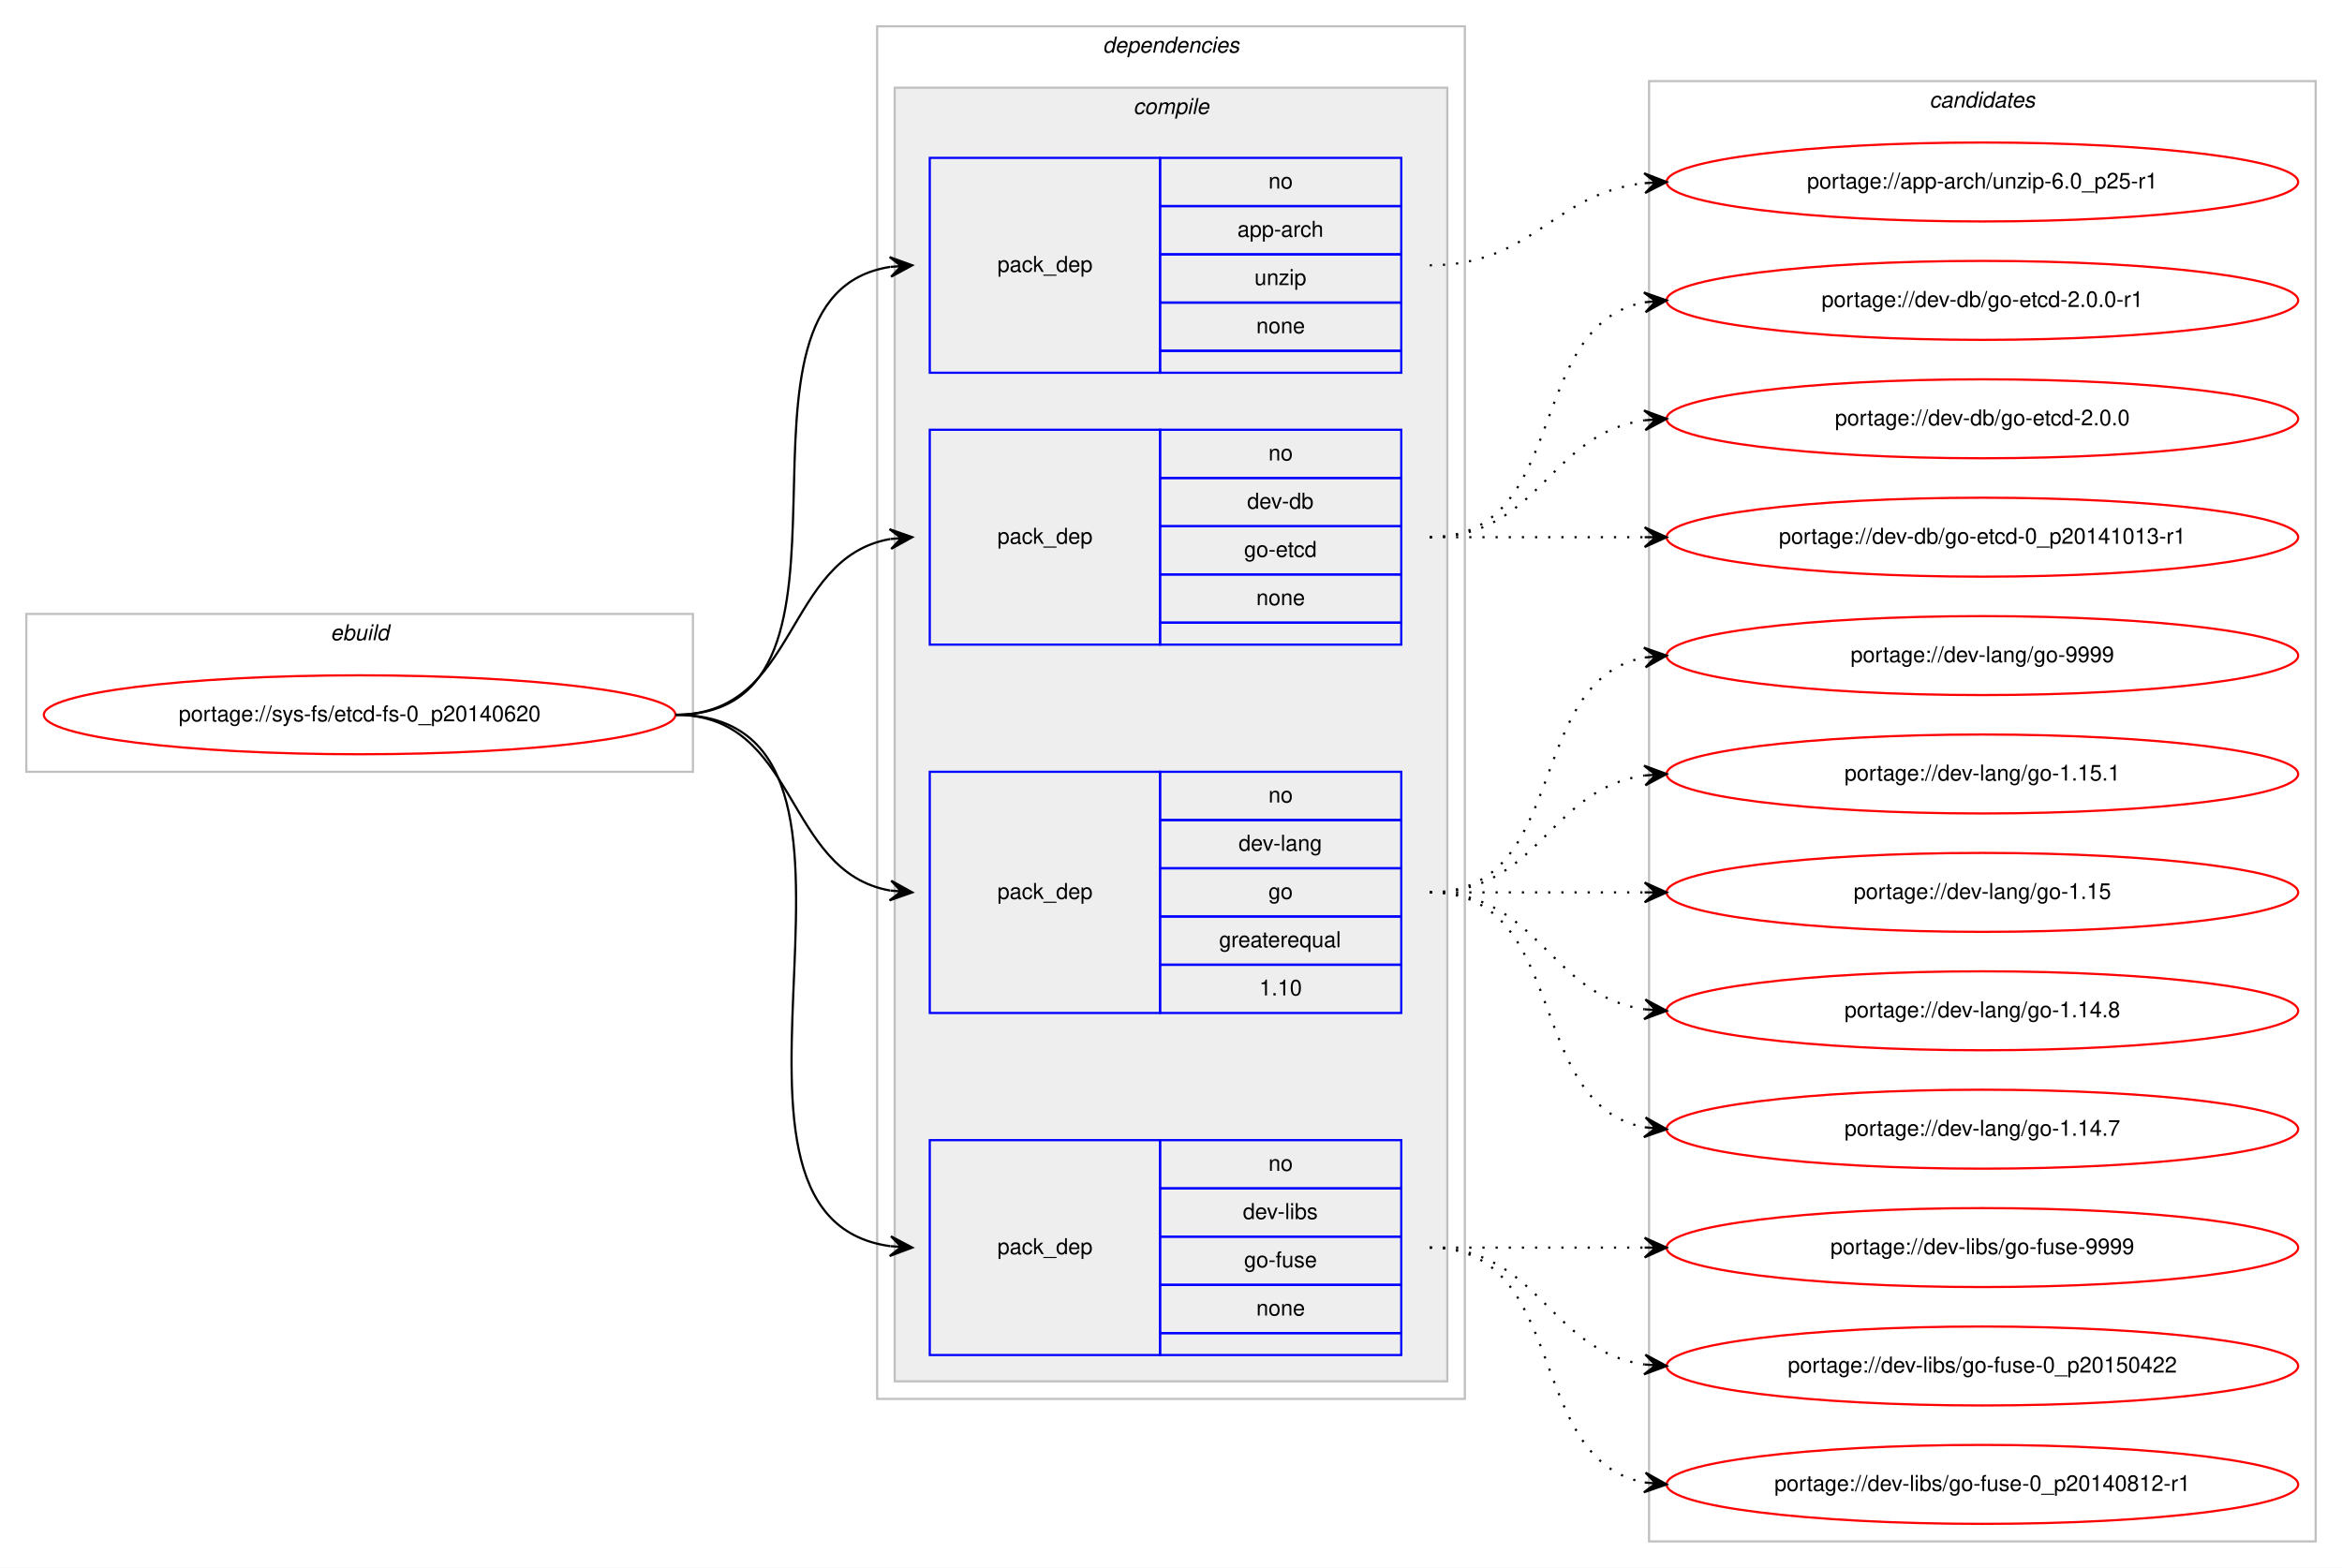
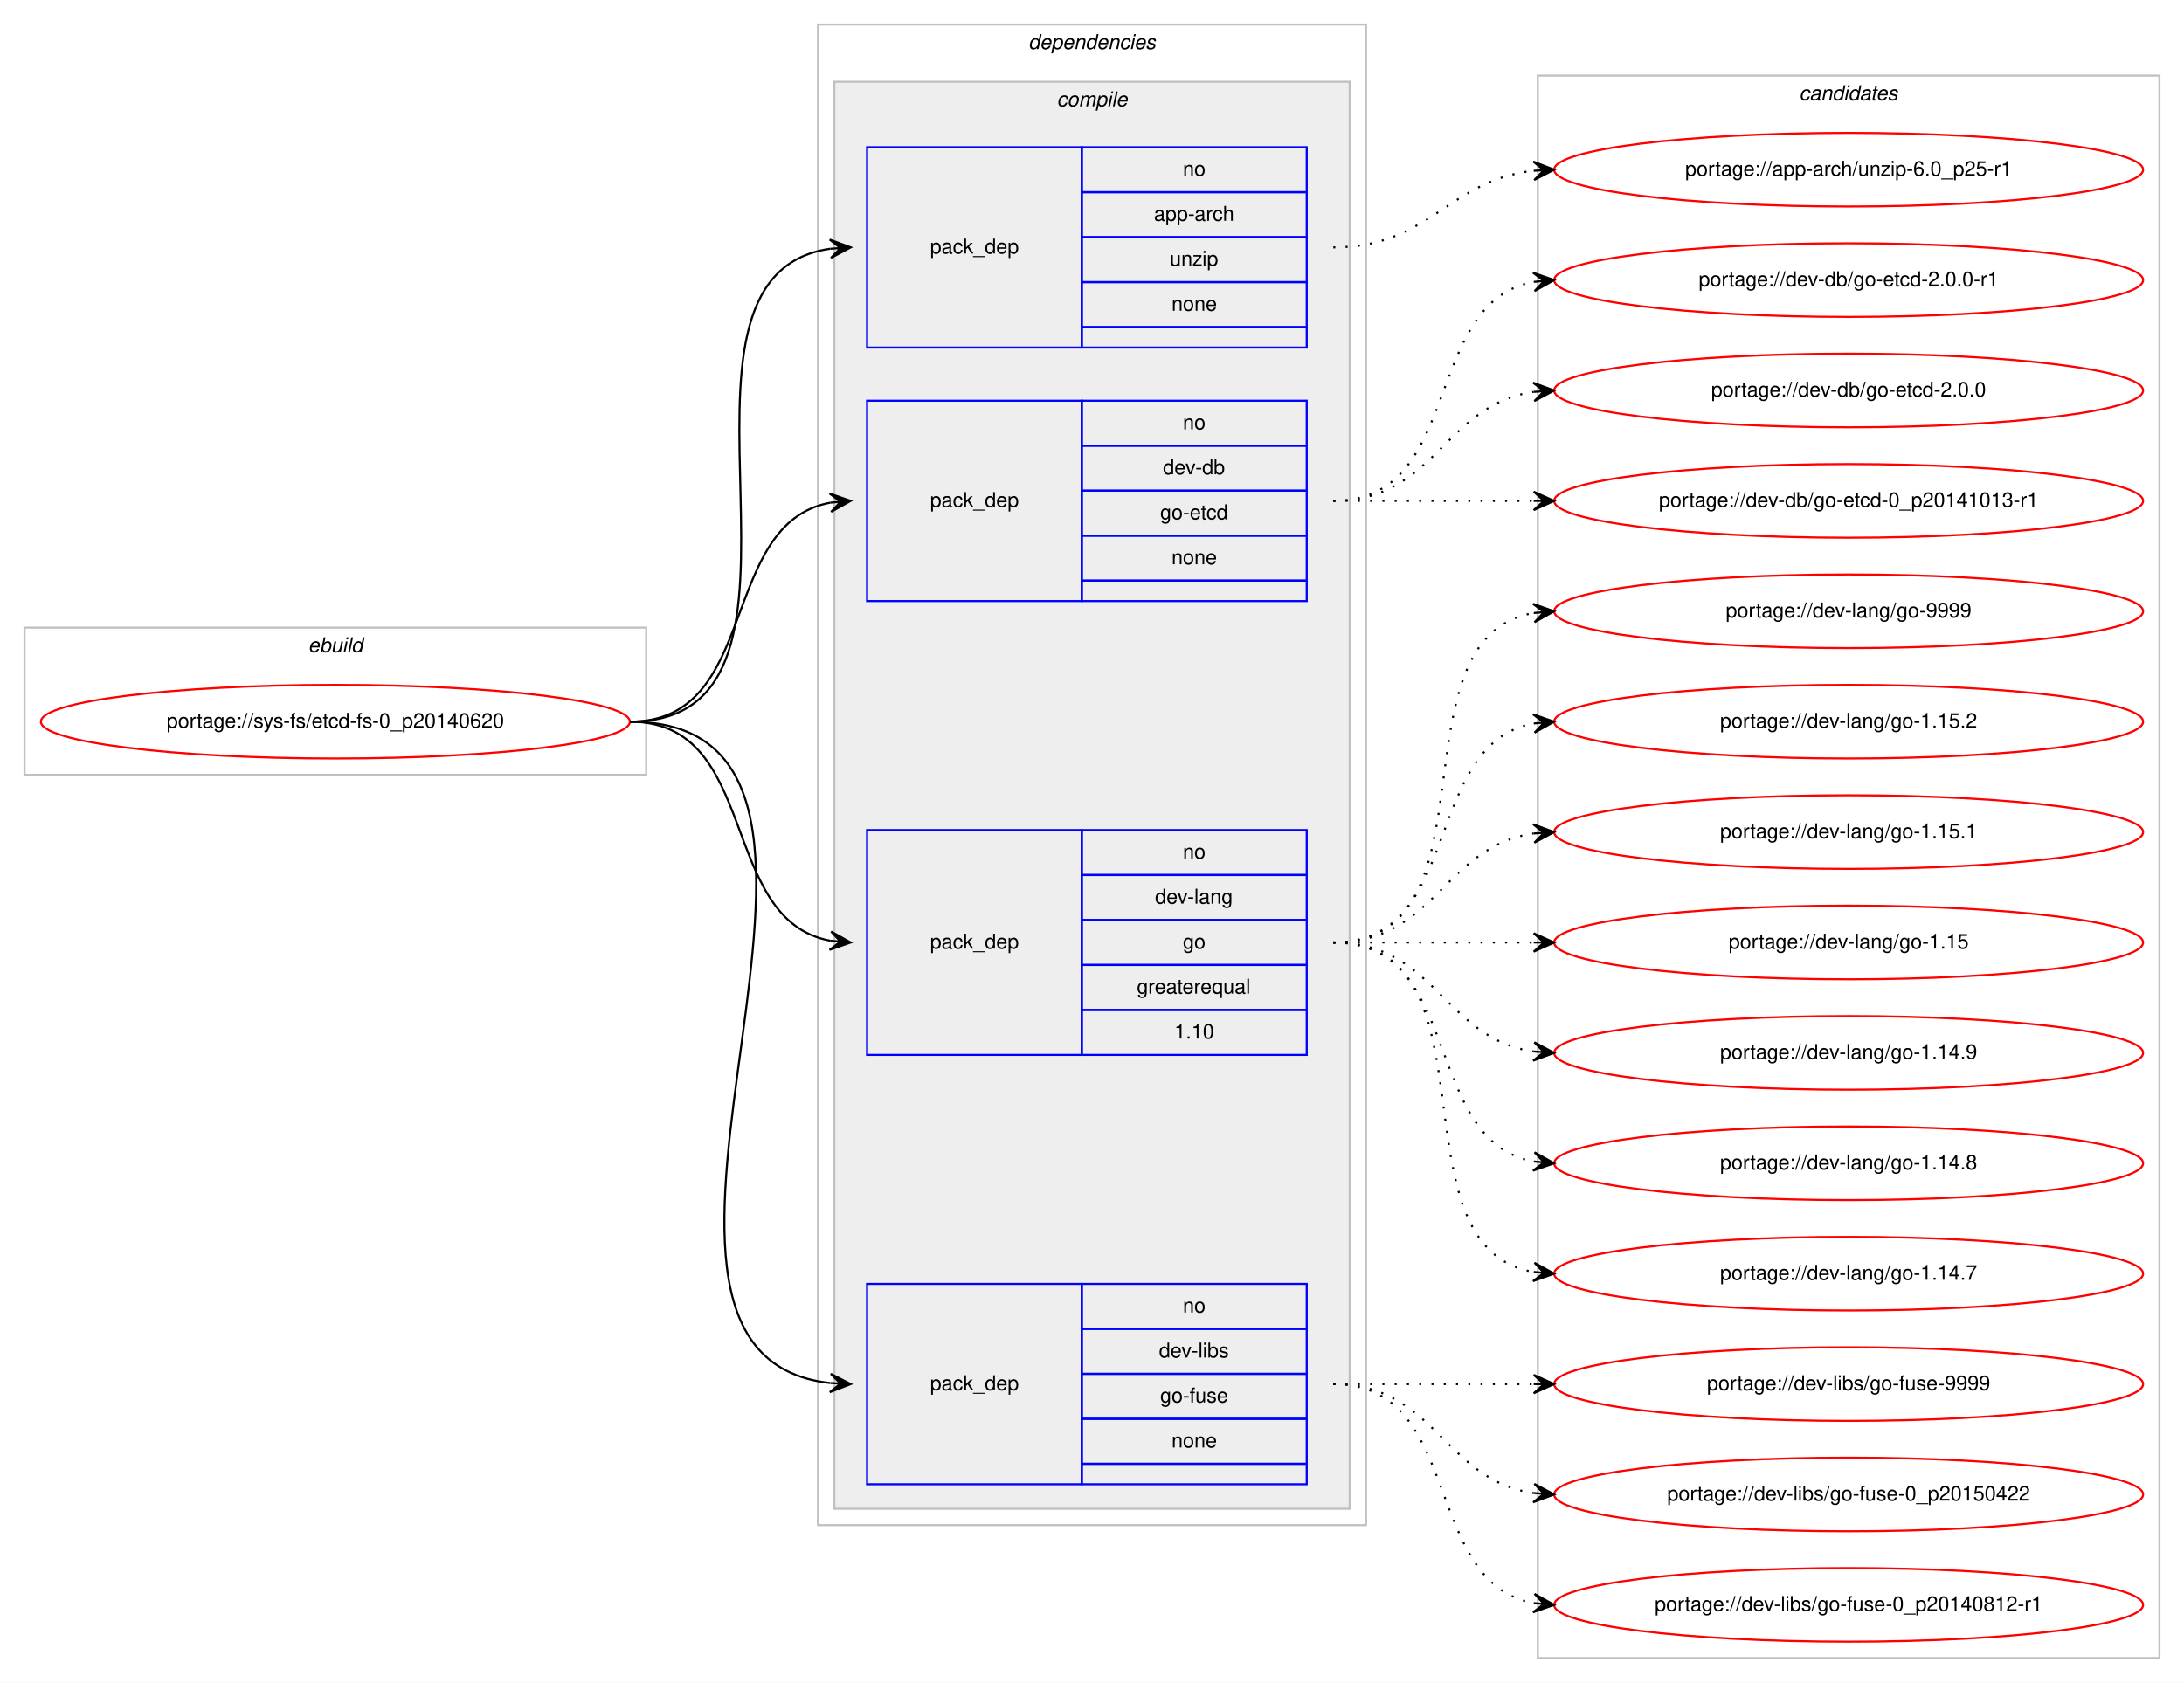
- <svg xmlns="http://www.w3.org/2000/svg" xmlns:xlink="http://www.w3.org/1999/xlink" width="1068pt" height="715pt" viewBox="0.00 0.00 1068.00 715.00">
-   <g id="graph0" class="graph" transform="scale(1 1) rotate(0) translate(4 711)">
-     <polygon fill="#ffffff" stroke="transparent" points="-4,4 -4,-711 1064,-711 1064,4 -4,4" />
+ <svg xmlns="http://www.w3.org/2000/svg" xmlns:xlink="http://www.w3.org/1999/xlink" width="1068pt" height="823pt" viewBox="0.00 0.00 1068.00 823.00">
+   <g id="graph0" class="graph" transform="scale(1 1) rotate(0) translate(4 819)">
+     <polygon fill="#ffffff" stroke="transparent" points="-4,4 -4,-819 1064,-819 1064,4 -4,4" />
    <g id="clust1" class="cluster">
-       <polygon fill="none" stroke="#c0c0c0" points="8,-359 8,-431 312,-431 312,-359 8,-359" />
-       <text text-anchor="start" x="146.663" y="-419" font-family="Helvetica,sans-Serif" font-style="italic" font-size="10.00" fill="#000000">ebuild</text>
+       <polygon fill="none" stroke="#c0c0c0" points="8,-440 8,-512 312,-512 312,-440 8,-440" />
+       <text text-anchor="start" x="146.663" y="-500" font-family="Helvetica,sans-Serif" font-style="italic" font-size="10.00" fill="#000000">ebuild</text>
    </g>
    <g id="clust2" class="cluster">
-       <polygon fill="none" stroke="#c0c0c0" points="396,-73 396,-699 664,-699 664,-73 396,-73" />
-       <text text-anchor="start" x="498.875" y="-687" font-family="Helvetica,sans-Serif" font-style="italic" font-size="10.00" fill="#000000">dependencies</text>
+       <polygon fill="none" stroke="#c0c0c0" points="396,-73 396,-807 664,-807 664,-73 396,-73" />
+       <text text-anchor="start" x="498.875" y="-795" font-family="Helvetica,sans-Serif" font-style="italic" font-size="10.00" fill="#000000">dependencies</text>
    </g>
    <g id="clust3" class="cluster">
-       <polygon fill="#eeeeee" stroke="#c0c0c0" points="404,-81 404,-671 656,-671 656,-81 404,-81" />
-       <text text-anchor="start" x="512.778" y="-659" font-family="Helvetica,sans-Serif" font-style="italic" font-size="10.00" fill="#000000">compile</text>
+       <polygon fill="#eeeeee" stroke="#c0c0c0" points="404,-81 404,-779 656,-779 656,-81 404,-81" />
+       <text text-anchor="start" x="512.778" y="-767" font-family="Helvetica,sans-Serif" font-style="italic" font-size="10.00" fill="#000000">compile</text>
    </g>
    <g id="clust10" class="cluster">
-       <polygon fill="none" stroke="#c0c0c0" points="748,-8 748,-674 1052,-674 1052,-8 748,-8" />
-       <text text-anchor="start" x="875.824" y="-662" font-family="Helvetica,sans-Serif" font-style="italic" font-size="10.00" fill="#000000">candidates</text>
+       <polygon fill="none" stroke="#c0c0c0" points="748,-8 748,-782 1052,-782 1052,-8 748,-8" />
+       <text text-anchor="start" x="875.824" y="-770" font-family="Helvetica,sans-Serif" font-style="italic" font-size="10.00" fill="#000000">candidates</text>
    </g>
    <g id="node1" class="node">
      <g id="a_node1">
        <a xlink:href="../sys-fs/etcd-fs-0_p20140620.svg" xlink:title="portage://sys-fs/etcd-fs-0_p20140620">
-           <ellipse fill="none" stroke="#ff0000" cx="160" cy="-385" rx="144" ry="18" />
-           <text text-anchor="middle" x="160" y="-382" font-family="Helvetica,sans-Serif" font-size="10.00" fill="#000000">portage://sys-fs/etcd-fs-0_p20140620</text>
+           <ellipse fill="none" stroke="#ff0000" cx="160" cy="-466" rx="144" ry="18" />
+           <text text-anchor="middle" x="160" y="-463" font-family="Helvetica,sans-Serif" font-size="10.00" fill="#000000">portage://sys-fs/etcd-fs-0_p20140620</text>
        </a>
      </g>
    </g>
    <g id="node2" class="node">
-       <polygon fill="none" stroke="#0000ff" points="420,-541 420,-639 525,-639 525,-541 420,-541" />
-       <text text-anchor="start" x="450.823" y="-587" font-family="Helvetica,sans-Serif" font-size="10.00" fill="#000000">pack_dep</text>
-       <polygon fill="none" stroke="#0000ff" points="525,-617 525,-639 635,-639 635,-617 525,-617" />
-       <text text-anchor="start" x="574.441" y="-625" font-family="Helvetica,sans-Serif" font-size="10.00" fill="#000000">no</text>
-       <polygon fill="none" stroke="#0000ff" points="525,-595 525,-617 635,-617 635,-595 525,-595" />
-       <text text-anchor="start" x="560.274" y="-603" font-family="Helvetica,sans-Serif" font-size="10.00" fill="#000000">app-arch</text>
-       <polygon fill="none" stroke="#0000ff" points="525,-573 525,-595 635,-595 635,-573 525,-573" />
-       <text text-anchor="start" x="568.052" y="-581" font-family="Helvetica,sans-Serif" font-size="10.00" fill="#000000">unzip</text>
-       <polygon fill="none" stroke="#0000ff" points="525,-551 525,-573 635,-573 635,-551 525,-551" />
-       <text text-anchor="start" x="568.882" y="-559" font-family="Helvetica,sans-Serif" font-size="10.00" fill="#000000">none</text>
-       <polygon fill="none" stroke="#0000ff" points="525,-541 525,-551 635,-551 635,-541 525,-541" />
+       <polygon fill="none" stroke="#0000ff" points="420,-649 420,-747 525,-747 525,-649 420,-649" />
+       <text text-anchor="start" x="450.823" y="-695" font-family="Helvetica,sans-Serif" font-size="10.00" fill="#000000">pack_dep</text>
+       <polygon fill="none" stroke="#0000ff" points="525,-725 525,-747 635,-747 635,-725 525,-725" />
+       <text text-anchor="start" x="574.441" y="-733" font-family="Helvetica,sans-Serif" font-size="10.00" fill="#000000">no</text>
+       <polygon fill="none" stroke="#0000ff" points="525,-703 525,-725 635,-725 635,-703 525,-703" />
+       <text text-anchor="start" x="560.274" y="-711" font-family="Helvetica,sans-Serif" font-size="10.00" fill="#000000">app-arch</text>
+       <polygon fill="none" stroke="#0000ff" points="525,-681 525,-703 635,-703 635,-681 525,-681" />
+       <text text-anchor="start" x="568.052" y="-689" font-family="Helvetica,sans-Serif" font-size="10.00" fill="#000000">unzip</text>
+       <polygon fill="none" stroke="#0000ff" points="525,-659 525,-681 635,-681 635,-659 525,-659" />
+       <text text-anchor="start" x="568.882" y="-667" font-family="Helvetica,sans-Serif" font-size="10.00" fill="#000000">none</text>
+       <polygon fill="none" stroke="#0000ff" points="525,-649 525,-659 635,-659 635,-649 525,-649" />
    </g>
    <g id="edge1" class="edge">
-       <path fill="none" stroke="#000000" d="M304,-385C403.361,-385 315.658,-575.839 401.866,-589.258" />
-       <polygon fill="#000000" stroke="#000000" points="412,-590 401.698,-593.757 407.013,-589.635 402.027,-589.269 402.027,-589.269 402.027,-589.269 407.013,-589.635 402.356,-584.781 412,-590 412,-590" />
+       <path fill="none" stroke="#000000" d="M304,-466C414.182,-466 305.503,-683.727 402.006,-697.335" />
+       <polygon fill="#000000" stroke="#000000" points="412,-698 401.723,-701.826 407.011,-697.668 402.022,-697.335 402.022,-697.335 402.022,-697.335 407.011,-697.668 402.321,-692.845 412,-698 412,-698" />
    </g>
    <g id="node3" class="node">
-       <polygon fill="none" stroke="#0000ff" points="420,-417 420,-515 525,-515 525,-417 420,-417" />
-       <text text-anchor="start" x="450.823" y="-463" font-family="Helvetica,sans-Serif" font-size="10.00" fill="#000000">pack_dep</text>
-       <polygon fill="none" stroke="#0000ff" points="525,-493 525,-515 635,-515 635,-493 525,-493" />
-       <text text-anchor="start" x="574.441" y="-501" font-family="Helvetica,sans-Serif" font-size="10.00" fill="#000000">no</text>
-       <polygon fill="none" stroke="#0000ff" points="525,-471 525,-493 635,-493 635,-471 525,-471" />
-       <text text-anchor="start" x="564.717" y="-479" font-family="Helvetica,sans-Serif" font-size="10.00" fill="#000000">dev-db</text>
-       <polygon fill="none" stroke="#0000ff" points="525,-449 525,-471 635,-471 635,-449 525,-449" />
-       <text text-anchor="start" x="563.328" y="-457" font-family="Helvetica,sans-Serif" font-size="10.00" fill="#000000">go-etcd</text>
-       <polygon fill="none" stroke="#0000ff" points="525,-427 525,-449 635,-449 635,-427 525,-427" />
-       <text text-anchor="start" x="568.882" y="-435" font-family="Helvetica,sans-Serif" font-size="10.00" fill="#000000">none</text>
-       <polygon fill="none" stroke="#0000ff" points="525,-417 525,-427 635,-427 635,-417 525,-417" />
+       <polygon fill="none" stroke="#0000ff" points="420,-525 420,-623 525,-623 525,-525 420,-525" />
+       <text text-anchor="start" x="450.823" y="-571" font-family="Helvetica,sans-Serif" font-size="10.00" fill="#000000">pack_dep</text>
+       <polygon fill="none" stroke="#0000ff" points="525,-601 525,-623 635,-623 635,-601 525,-601" />
+       <text text-anchor="start" x="574.441" y="-609" font-family="Helvetica,sans-Serif" font-size="10.00" fill="#000000">no</text>
+       <polygon fill="none" stroke="#0000ff" points="525,-579 525,-601 635,-601 635,-579 525,-579" />
+       <text text-anchor="start" x="564.717" y="-587" font-family="Helvetica,sans-Serif" font-size="10.00" fill="#000000">dev-db</text>
+       <polygon fill="none" stroke="#0000ff" points="525,-557 525,-579 635,-579 635,-557 525,-557" />
+       <text text-anchor="start" x="563.328" y="-565" font-family="Helvetica,sans-Serif" font-size="10.00" fill="#000000">go-etcd</text>
+       <polygon fill="none" stroke="#0000ff" points="525,-535 525,-557 635,-557 635,-535 525,-535" />
+       <text text-anchor="start" x="568.882" y="-543" font-family="Helvetica,sans-Serif" font-size="10.00" fill="#000000">none</text>
+       <polygon fill="none" stroke="#0000ff" points="525,-525 525,-535 635,-535 635,-525 525,-525" />
    </g>
    <g id="edge2" class="edge">
-       <path fill="none" stroke="#000000" d="M304,-385C360.367,-385 353.189,-456.488 401.861,-465.145" />
-       <polygon fill="#000000" stroke="#000000" points="412,-466 401.657,-469.644 407.018,-465.58 402.035,-465.16 402.035,-465.16 402.035,-465.16 407.018,-465.58 402.413,-460.676 412,-466 412,-466" />
+       <path fill="none" stroke="#000000" d="M304,-466C368.303,-466 346.78,-562.91 402.031,-573.131" />
+       <polygon fill="#000000" stroke="#000000" points="412,-574 401.647,-577.614 407.019,-573.566 402.038,-573.131 402.038,-573.131 402.038,-573.131 407.019,-573.566 402.429,-568.648 412,-574 412,-574" />
    </g>
    <g id="node4" class="node">
-       <polygon fill="none" stroke="#0000ff" points="420,-249 420,-359 525,-359 525,-249 420,-249" />
-       <text text-anchor="start" x="450.823" y="-301" font-family="Helvetica,sans-Serif" font-size="10.00" fill="#000000">pack_dep</text>
-       <polygon fill="none" stroke="#0000ff" points="525,-337 525,-359 635,-359 635,-337 525,-337" />
-       <text text-anchor="start" x="574.441" y="-345" font-family="Helvetica,sans-Serif" font-size="10.00" fill="#000000">no</text>
-       <polygon fill="none" stroke="#0000ff" points="525,-315 525,-337 635,-337 635,-315 525,-315" />
-       <text text-anchor="start" x="560.828" y="-323" font-family="Helvetica,sans-Serif" font-size="10.00" fill="#000000">dev-lang</text>
-       <polygon fill="none" stroke="#0000ff" points="525,-293 525,-315 635,-315 635,-293 525,-293" />
-       <text text-anchor="start" x="574.441" y="-301" font-family="Helvetica,sans-Serif" font-size="10.00" fill="#000000">go</text>
-       <polygon fill="none" stroke="#0000ff" points="525,-271 525,-293 635,-293 635,-271 525,-271" />
-       <text text-anchor="start" x="551.936" y="-279" font-family="Helvetica,sans-Serif" font-size="10.00" fill="#000000">greaterequal</text>
-       <polygon fill="none" stroke="#0000ff" points="525,-249 525,-271 635,-271 635,-249 525,-249" />
-       <text text-anchor="start" x="570.272" y="-257" font-family="Helvetica,sans-Serif" font-size="10.00" fill="#000000">1.10</text>
+       <polygon fill="none" stroke="#0000ff" points="420,-303 420,-413 525,-413 525,-303 420,-303" />
+       <text text-anchor="start" x="450.823" y="-355" font-family="Helvetica,sans-Serif" font-size="10.00" fill="#000000">pack_dep</text>
+       <polygon fill="none" stroke="#0000ff" points="525,-391 525,-413 635,-413 635,-391 525,-391" />
+       <text text-anchor="start" x="574.441" y="-399" font-family="Helvetica,sans-Serif" font-size="10.00" fill="#000000">no</text>
+       <polygon fill="none" stroke="#0000ff" points="525,-369 525,-391 635,-391 635,-369 525,-369" />
+       <text text-anchor="start" x="560.828" y="-377" font-family="Helvetica,sans-Serif" font-size="10.00" fill="#000000">dev-lang</text>
+       <polygon fill="none" stroke="#0000ff" points="525,-347 525,-369 635,-369 635,-347 525,-347" />
+       <text text-anchor="start" x="574.441" y="-355" font-family="Helvetica,sans-Serif" font-size="10.00" fill="#000000">go</text>
+       <polygon fill="none" stroke="#0000ff" points="525,-325 525,-347 635,-347 635,-325 525,-325" />
+       <text text-anchor="start" x="551.936" y="-333" font-family="Helvetica,sans-Serif" font-size="10.00" fill="#000000">greaterequal</text>
+       <polygon fill="none" stroke="#0000ff" points="525,-303 525,-325 635,-325 635,-303 525,-303" />
+       <text text-anchor="start" x="570.272" y="-311" font-family="Helvetica,sans-Serif" font-size="10.00" fill="#000000">1.10</text>
    </g>
    <g id="edge3" class="edge">
-       <path fill="none" stroke="#000000" d="M304,-385C360.367,-385 353.189,-313.512 401.861,-304.855" />
-       <polygon fill="#000000" stroke="#000000" points="412,-304 402.413,-309.324 407.018,-304.42 402.035,-304.84 402.035,-304.84 402.035,-304.84 407.018,-304.42 401.657,-300.356 412,-304 412,-304" />
+       <path fill="none" stroke="#000000" d="M304,-466C368.303,-466 346.78,-369.09 402.031,-358.869" />
+       <polygon fill="#000000" stroke="#000000" points="412,-358 402.429,-363.352 407.019,-358.434 402.038,-358.869 402.038,-358.869 402.038,-358.869 407.019,-358.434 401.647,-354.386 412,-358 412,-358" />
    </g>
    <g id="node5" class="node">
      <polygon fill="none" stroke="#0000ff" points="420,-93 420,-191 525,-191 525,-93 420,-93" />
      <text text-anchor="start" x="450.823" y="-139" font-family="Helvetica,sans-Serif" font-size="10.00" fill="#000000">pack_dep</text>
      <polygon fill="none" stroke="#0000ff" points="525,-169 525,-191 635,-191 635,-169 525,-169" />
      <text text-anchor="start" x="574.441" y="-177" font-family="Helvetica,sans-Serif" font-size="10.00" fill="#000000">no</text>
      <polygon fill="none" stroke="#0000ff" points="525,-147 525,-169 635,-169 635,-147 525,-147" />
      <text text-anchor="start" x="562.778" y="-155" font-family="Helvetica,sans-Serif" font-size="10.00" fill="#000000">dev-libs</text>
      <polygon fill="none" stroke="#0000ff" points="525,-125 525,-147 635,-147 635,-125 525,-125" />
      <text text-anchor="start" x="563.328" y="-133" font-family="Helvetica,sans-Serif" font-size="10.00" fill="#000000">go-fuse</text>
      <polygon fill="none" stroke="#0000ff" points="525,-103 525,-125 635,-125 635,-103 525,-103" />
      <text text-anchor="start" x="568.882" y="-111" font-family="Helvetica,sans-Serif" font-size="10.00" fill="#000000">none</text>
      <polygon fill="none" stroke="#0000ff" points="525,-93 525,-103 635,-103 635,-93 525,-93" />
    </g>
    <g id="edge4" class="edge">
-       <path fill="none" stroke="#000000" d="M304,-385C418.608,-385 301.36,-156.49 401.93,-142.655" />
-       <polygon fill="#000000" stroke="#000000" points="412,-142 402.313,-147.139 407.01,-142.324 402.021,-142.649 402.021,-142.649 402.021,-142.649 407.01,-142.324 401.729,-138.158 412,-142 412,-142" />
+       <path fill="none" stroke="#000000" d="M304,-466C452.232,-466 269.188,-157.01 401.891,-142.526" />
+       <polygon fill="#000000" stroke="#000000" points="412,-142 402.247,-147.013 407.007,-142.26 402.014,-142.519 402.014,-142.519 402.014,-142.519 407.007,-142.26 401.78,-138.025 412,-142 412,-142" />
    </g>
    <g id="node6" class="node">
      <g id="a_node6">
        <a xlink:href="../app-arch/unzip-6.0_p25-r1.svg" xlink:title="portage://app-arch/unzip-6.0_p25-r1">
-           <ellipse fill="none" stroke="#ff0000" cx="900" cy="-628" rx="144" ry="18" />
-           <text text-anchor="middle" x="900" y="-625" font-family="Helvetica,sans-Serif" font-size="10.00" fill="#000000">portage://app-arch/unzip-6.0_p25-r1</text>
+           <ellipse fill="none" stroke="#ff0000" cx="900" cy="-736" rx="144" ry="18" />
+           <text text-anchor="middle" x="900" y="-733" font-family="Helvetica,sans-Serif" font-size="10.00" fill="#000000">portage://app-arch/unzip-6.0_p25-r1</text>
        </a>
      </g>
    </g>
    <g id="edge5" class="edge">
-       <path fill="none" stroke="#000000" stroke-dasharray="1,5" d="M648,-590C695.307,-590 704.019,-622.844 745.898,-627.463" />
-       <polygon fill="#000000" stroke="#000000" points="756,-628 745.775,-631.963 751.007,-627.735 746.014,-627.469 746.014,-627.469 746.014,-627.469 751.007,-627.735 746.253,-622.975 756,-628 756,-628" />
+       <path fill="none" stroke="#000000" stroke-dasharray="1,5" d="M648,-698C695.307,-698 704.019,-730.844 745.898,-735.463" />
+       <polygon fill="#000000" stroke="#000000" points="756,-736 745.775,-739.963 751.007,-735.735 746.014,-735.469 746.014,-735.469 746.014,-735.469 751.007,-735.735 746.253,-730.975 756,-736 756,-736" />
    </g>
    <g id="node7" class="node">
      <g id="a_node7">
        <a xlink:href="../dev-db/go-etcd-2.0.0-r1.svg" xlink:title="portage://dev-db/go-etcd-2.0.0-r1">
-           <ellipse fill="none" stroke="#ff0000" cx="900" cy="-574" rx="144" ry="18" />
-           <text text-anchor="middle" x="900" y="-571" font-family="Helvetica,sans-Serif" font-size="10.00" fill="#000000">portage://dev-db/go-etcd-2.0.0-r1</text>
+           <ellipse fill="none" stroke="#ff0000" cx="900" cy="-682" rx="144" ry="18" />
+           <text text-anchor="middle" x="900" y="-679" font-family="Helvetica,sans-Serif" font-size="10.00" fill="#000000">portage://dev-db/go-etcd-2.0.0-r1</text>
        </a>
      </g>
    </g>
    <g id="edge6" class="edge">
-       <path fill="none" stroke="#000000" stroke-dasharray="1,5" d="M648,-466C712.303,-466 690.78,-562.91 746.031,-573.131" />
-       <polygon fill="#000000" stroke="#000000" points="756,-574 745.647,-577.614 751.019,-573.566 746.038,-573.131 746.038,-573.131 746.038,-573.131 751.019,-573.566 746.429,-568.648 756,-574 756,-574" />
+       <path fill="none" stroke="#000000" stroke-dasharray="1,5" d="M648,-574C712.303,-574 690.78,-670.91 746.031,-681.131" />
+       <polygon fill="#000000" stroke="#000000" points="756,-682 745.647,-685.614 751.019,-681.566 746.038,-681.131 746.038,-681.131 746.038,-681.131 751.019,-681.566 746.429,-676.648 756,-682 756,-682" />
    </g>
    <g id="node8" class="node">
      <g id="a_node8">
        <a xlink:href="../dev-db/go-etcd-2.0.0.svg" xlink:title="portage://dev-db/go-etcd-2.0.0">
-           <ellipse fill="none" stroke="#ff0000" cx="900" cy="-520" rx="144" ry="18" />
-           <text text-anchor="middle" x="900" y="-517" font-family="Helvetica,sans-Serif" font-size="10.00" fill="#000000">portage://dev-db/go-etcd-2.0.0</text>
+           <ellipse fill="none" stroke="#ff0000" cx="900" cy="-628" rx="144" ry="18" />
+           <text text-anchor="middle" x="900" y="-625" font-family="Helvetica,sans-Serif" font-size="10.00" fill="#000000">portage://dev-db/go-etcd-2.0.0</text>
        </a>
      </g>
    </g>
    <g id="edge7" class="edge">
-       <path fill="none" stroke="#000000" stroke-dasharray="1,5" d="M648,-466C698.102,-466 702.012,-513.066 745.979,-519.317" />
-       <polygon fill="#000000" stroke="#000000" points="756,-520 745.717,-523.81 751.012,-519.66 746.023,-519.32 746.023,-519.32 746.023,-519.32 751.012,-519.66 746.329,-514.831 756,-520 756,-520" />
+       <path fill="none" stroke="#000000" stroke-dasharray="1,5" d="M648,-574C698.102,-574 702.012,-621.066 745.979,-627.317" />
+       <polygon fill="#000000" stroke="#000000" points="756,-628 745.717,-631.81 751.012,-627.66 746.023,-627.32 746.023,-627.32 746.023,-627.32 751.012,-627.66 746.329,-622.831 756,-628 756,-628" />
    </g>
    <g id="node9" class="node">
      <g id="a_node9">
        <a xlink:href="../dev-db/go-etcd-0_p20141013-r1.svg" xlink:title="portage://dev-db/go-etcd-0_p20141013-r1">
-           <ellipse fill="none" stroke="#ff0000" cx="900" cy="-466" rx="144" ry="18" />
-           <text text-anchor="middle" x="900" y="-463" font-family="Helvetica,sans-Serif" font-size="10.00" fill="#000000">portage://dev-db/go-etcd-0_p20141013-r1</text>
+           <ellipse fill="none" stroke="#ff0000" cx="900" cy="-574" rx="144" ry="18" />
+           <text text-anchor="middle" x="900" y="-571" font-family="Helvetica,sans-Serif" font-size="10.00" fill="#000000">portage://dev-db/go-etcd-0_p20141013-r1</text>
        </a>
      </g>
    </g>
    <g id="edge8" class="edge">
-       <path fill="none" stroke="#000000" stroke-dasharray="1,5" d="M648,-466C692.438,-466 706.02,-466 745.878,-466" />
-       <polygon fill="#000000" stroke="#000000" points="756,-466 746,-470.5 751,-466 746,-466 746,-466 746,-466 751,-466 746,-461.5 756,-466 756,-466" />
+       <path fill="none" stroke="#000000" stroke-dasharray="1,5" d="M648,-574C692.438,-574 706.02,-574 745.878,-574" />
+       <polygon fill="#000000" stroke="#000000" points="756,-574 746,-578.5 751,-574 746,-574 746,-574 746,-574 751,-574 746,-569.5 756,-574 756,-574" />
    </g>
    <g id="node10" class="node">
      <g id="a_node10">
        <a xlink:href="../dev-lang/go-9999.svg" xlink:title="portage://dev-lang/go-9999">
-           <ellipse fill="none" stroke="#ff0000" cx="900" cy="-412" rx="144" ry="18" />
-           <text text-anchor="middle" x="900" y="-409" font-family="Helvetica,sans-Serif" font-size="10.00" fill="#000000">portage://dev-lang/go-9999</text>
+           <ellipse fill="none" stroke="#ff0000" cx="900" cy="-520" rx="144" ry="18" />
+           <text text-anchor="middle" x="900" y="-517" font-family="Helvetica,sans-Serif" font-size="10.00" fill="#000000">portage://dev-lang/go-9999</text>
        </a>
      </g>
    </g>
    <g id="edge9" class="edge">
-       <path fill="none" stroke="#000000" stroke-dasharray="1,5" d="M648,-304C712.303,-304 690.78,-400.91 746.031,-411.131" />
-       <polygon fill="#000000" stroke="#000000" points="756,-412 745.647,-415.614 751.019,-411.566 746.038,-411.131 746.038,-411.131 746.038,-411.131 751.019,-411.566 746.429,-406.648 756,-412 756,-412" />
+       <path fill="none" stroke="#000000" stroke-dasharray="1,5" d="M648,-358C730.815,-358 674.779,-506.377 745.661,-519.128" />
+       <polygon fill="#000000" stroke="#000000" points="756,-520 745.657,-523.644 751.018,-519.58 746.035,-519.16 746.035,-519.16 746.035,-519.16 751.018,-519.58 746.413,-514.676 756,-520 756,-520" />
    </g>
    <g id="node11" class="node">
      <g id="a_node11">
-         <a xlink:href="../dev-lang/go-1.15.1.svg" xlink:title="portage://dev-lang/go-1.15.1">
-           <ellipse fill="none" stroke="#ff0000" cx="900" cy="-358" rx="144" ry="18" />
-           <text text-anchor="middle" x="900" y="-355" font-family="Helvetica,sans-Serif" font-size="10.00" fill="#000000">portage://dev-lang/go-1.15.1</text>
+         <a xlink:href="../dev-lang/go-1.15.2.svg" xlink:title="portage://dev-lang/go-1.15.2">
+           <ellipse fill="none" stroke="#ff0000" cx="900" cy="-466" rx="144" ry="18" />
+           <text text-anchor="middle" x="900" y="-463" font-family="Helvetica,sans-Serif" font-size="10.00" fill="#000000">portage://dev-lang/go-1.15.2</text>
        </a>
      </g>
    </g>
    <g id="edge10" class="edge">
-       <path fill="none" stroke="#000000" stroke-dasharray="1,5" d="M648,-304C698.102,-304 702.012,-351.066 745.979,-357.317" />
-       <polygon fill="#000000" stroke="#000000" points="756,-358 745.717,-361.81 751.012,-357.66 746.023,-357.32 746.023,-357.32 746.023,-357.32 751.012,-357.66 746.329,-352.831 756,-358 756,-358" />
+       <path fill="none" stroke="#000000" stroke-dasharray="1,5" d="M648,-358C712.303,-358 690.78,-454.91 746.031,-465.131" />
+       <polygon fill="#000000" stroke="#000000" points="756,-466 745.647,-469.614 751.019,-465.566 746.038,-465.131 746.038,-465.131 746.038,-465.131 751.019,-465.566 746.429,-460.648 756,-466 756,-466" />
    </g>
    <g id="node12" class="node">
      <g id="a_node12">
-         <a xlink:href="../dev-lang/go-1.15.svg" xlink:title="portage://dev-lang/go-1.15">
-           <ellipse fill="none" stroke="#ff0000" cx="900" cy="-304" rx="144" ry="18" />
-           <text text-anchor="middle" x="900" y="-301" font-family="Helvetica,sans-Serif" font-size="10.00" fill="#000000">portage://dev-lang/go-1.15</text>
+         <a xlink:href="../dev-lang/go-1.15.1.svg" xlink:title="portage://dev-lang/go-1.15.1">
+           <ellipse fill="none" stroke="#ff0000" cx="900" cy="-412" rx="144" ry="18" />
+           <text text-anchor="middle" x="900" y="-409" font-family="Helvetica,sans-Serif" font-size="10.00" fill="#000000">portage://dev-lang/go-1.15.1</text>
        </a>
      </g>
    </g>
    <g id="edge11" class="edge">
-       <path fill="none" stroke="#000000" stroke-dasharray="1,5" d="M648,-304C692.438,-304 706.02,-304 745.878,-304" />
-       <polygon fill="#000000" stroke="#000000" points="756,-304 746,-308.5 751,-304 746,-304 746,-304 746,-304 751,-304 746,-299.5 756,-304 756,-304" />
+       <path fill="none" stroke="#000000" stroke-dasharray="1,5" d="M648,-358C698.102,-358 702.012,-405.066 745.979,-411.317" />
+       <polygon fill="#000000" stroke="#000000" points="756,-412 745.717,-415.81 751.012,-411.66 746.023,-411.32 746.023,-411.32 746.023,-411.32 751.012,-411.66 746.329,-406.831 756,-412 756,-412" />
    </g>
    <g id="node13" class="node">
      <g id="a_node13">
+         <a xlink:href="../dev-lang/go-1.15.svg" xlink:title="portage://dev-lang/go-1.15">
+           <ellipse fill="none" stroke="#ff0000" cx="900" cy="-358" rx="144" ry="18" />
+           <text text-anchor="middle" x="900" y="-355" font-family="Helvetica,sans-Serif" font-size="10.00" fill="#000000">portage://dev-lang/go-1.15</text>
+         </a>
+       </g>
+     </g>
+     <g id="edge12" class="edge">
+       <path fill="none" stroke="#000000" stroke-dasharray="1,5" d="M648,-358C692.438,-358 706.02,-358 745.878,-358" />
+       <polygon fill="#000000" stroke="#000000" points="756,-358 746,-362.5 751,-358 746,-358 746,-358 746,-358 751,-358 746,-353.5 756,-358 756,-358" />
+     </g>
+     <g id="node14" class="node">
+       <g id="a_node14">
+         <a xlink:href="../dev-lang/go-1.14.9.svg" xlink:title="portage://dev-lang/go-1.14.9">
+           <ellipse fill="none" stroke="#ff0000" cx="900" cy="-304" rx="144" ry="18" />
+           <text text-anchor="middle" x="900" y="-301" font-family="Helvetica,sans-Serif" font-size="10.00" fill="#000000">portage://dev-lang/go-1.14.9</text>
+         </a>
+       </g>
+     </g>
+     <g id="edge13" class="edge">
+       <path fill="none" stroke="#000000" stroke-dasharray="1,5" d="M648,-358C698.102,-358 702.012,-310.934 745.979,-304.683" />
+       <polygon fill="#000000" stroke="#000000" points="756,-304 746.329,-309.169 751.012,-304.34 746.023,-304.68 746.023,-304.68 746.023,-304.68 751.012,-304.34 745.717,-300.19 756,-304 756,-304" />
+     </g>
+     <g id="node15" class="node">
+       <g id="a_node15">
        <a xlink:href="../dev-lang/go-1.14.8.svg" xlink:title="portage://dev-lang/go-1.14.8">
          <ellipse fill="none" stroke="#ff0000" cx="900" cy="-250" rx="144" ry="18" />
          <text text-anchor="middle" x="900" y="-247" font-family="Helvetica,sans-Serif" font-size="10.00" fill="#000000">portage://dev-lang/go-1.14.8</text>
        </a>
      </g>
    </g>
-     <g id="edge12" class="edge">
-       <path fill="none" stroke="#000000" stroke-dasharray="1,5" d="M648,-304C698.102,-304 702.012,-256.934 745.979,-250.683" />
-       <polygon fill="#000000" stroke="#000000" points="756,-250 746.329,-255.169 751.012,-250.34 746.023,-250.68 746.023,-250.68 746.023,-250.68 751.012,-250.34 745.717,-246.19 756,-250 756,-250" />
-     </g>
-     <g id="node14" class="node">
-       <g id="a_node14">
+     <g id="edge14" class="edge">
+       <path fill="none" stroke="#000000" stroke-dasharray="1,5" d="M648,-358C712.303,-358 690.78,-261.09 746.031,-250.869" />
+       <polygon fill="#000000" stroke="#000000" points="756,-250 746.429,-255.352 751.019,-250.434 746.038,-250.869 746.038,-250.869 746.038,-250.869 751.019,-250.434 745.647,-246.386 756,-250 756,-250" />
+     </g>
+     <g id="node16" class="node">
+       <g id="a_node16">
        <a xlink:href="../dev-lang/go-1.14.7.svg" xlink:title="portage://dev-lang/go-1.14.7">
          <ellipse fill="none" stroke="#ff0000" cx="900" cy="-196" rx="144" ry="18" />
          <text text-anchor="middle" x="900" y="-193" font-family="Helvetica,sans-Serif" font-size="10.00" fill="#000000">portage://dev-lang/go-1.14.7</text>
        </a>
      </g>
    </g>
-     <g id="edge13" class="edge">
-       <path fill="none" stroke="#000000" stroke-dasharray="1,5" d="M648,-304C712.303,-304 690.78,-207.09 746.031,-196.869" />
-       <polygon fill="#000000" stroke="#000000" points="756,-196 746.429,-201.352 751.019,-196.434 746.038,-196.869 746.038,-196.869 746.038,-196.869 751.019,-196.434 745.647,-192.386 756,-196 756,-196" />
-     </g>
-     <g id="node15" class="node">
-       <g id="a_node15">
+     <g id="edge15" class="edge">
+       <path fill="none" stroke="#000000" stroke-dasharray="1,5" d="M648,-358C730.815,-358 674.779,-209.623 745.661,-196.872" />
+       <polygon fill="#000000" stroke="#000000" points="756,-196 746.413,-201.324 751.018,-196.42 746.035,-196.84 746.035,-196.84 746.035,-196.84 751.018,-196.42 745.657,-192.356 756,-196 756,-196" />
+     </g>
+     <g id="node17" class="node">
+       <g id="a_node17">
        <a xlink:href="../dev-libs/go-fuse-9999.svg" xlink:title="portage://dev-libs/go-fuse-9999">
          <ellipse fill="none" stroke="#ff0000" cx="900" cy="-142" rx="144" ry="18" />
          <text text-anchor="middle" x="900" y="-139" font-family="Helvetica,sans-Serif" font-size="10.00" fill="#000000">portage://dev-libs/go-fuse-9999</text>
        </a>
      </g>
    </g>
-     <g id="edge14" class="edge">
+     <g id="edge16" class="edge">
      <path fill="none" stroke="#000000" stroke-dasharray="1,5" d="M648,-142C692.438,-142 706.02,-142 745.878,-142" />
      <polygon fill="#000000" stroke="#000000" points="756,-142 746,-146.5 751,-142 746,-142 746,-142 746,-142 751,-142 746,-137.5 756,-142 756,-142" />
    </g>
-     <g id="node16" class="node">
-       <g id="a_node16">
+     <g id="node18" class="node">
+       <g id="a_node18">
        <a xlink:href="../dev-libs/go-fuse-0_p20150422.svg" xlink:title="portage://dev-libs/go-fuse-0_p20150422">
          <ellipse fill="none" stroke="#ff0000" cx="900" cy="-88" rx="144" ry="18" />
          <text text-anchor="middle" x="900" y="-85" font-family="Helvetica,sans-Serif" font-size="10.00" fill="#000000">portage://dev-libs/go-fuse-0_p20150422</text>
        </a>
      </g>
    </g>
-     <g id="edge15" class="edge">
+     <g id="edge17" class="edge">
      <path fill="none" stroke="#000000" stroke-dasharray="1,5" d="M648,-142C698.102,-142 702.012,-94.934 745.979,-88.683" />
      <polygon fill="#000000" stroke="#000000" points="756,-88 746.329,-93.169 751.012,-88.34 746.023,-88.68 746.023,-88.68 746.023,-88.68 751.012,-88.34 745.717,-84.19 756,-88 756,-88" />
    </g>
-     <g id="node17" class="node">
-       <g id="a_node17">
+     <g id="node19" class="node">
+       <g id="a_node19">
        <a xlink:href="../dev-libs/go-fuse-0_p20140812-r1.svg" xlink:title="portage://dev-libs/go-fuse-0_p20140812-r1">
          <ellipse fill="none" stroke="#ff0000" cx="900" cy="-34" rx="144" ry="18" />
          <text text-anchor="middle" x="900" y="-31" font-family="Helvetica,sans-Serif" font-size="10.00" fill="#000000">portage://dev-libs/go-fuse-0_p20140812-r1</text>
        </a>
      </g>
    </g>
-     <g id="edge16" class="edge">
+     <g id="edge18" class="edge">
      <path fill="none" stroke="#000000" stroke-dasharray="1,5" d="M648,-142C712.303,-142 690.78,-45.09 746.031,-34.869" />
      <polygon fill="#000000" stroke="#000000" points="756,-34 746.429,-39.352 751.019,-34.434 746.038,-34.869 746.038,-34.869 746.038,-34.869 751.019,-34.434 745.647,-30.386 756,-34 756,-34" />
    </g>
  </g>
</svg>
